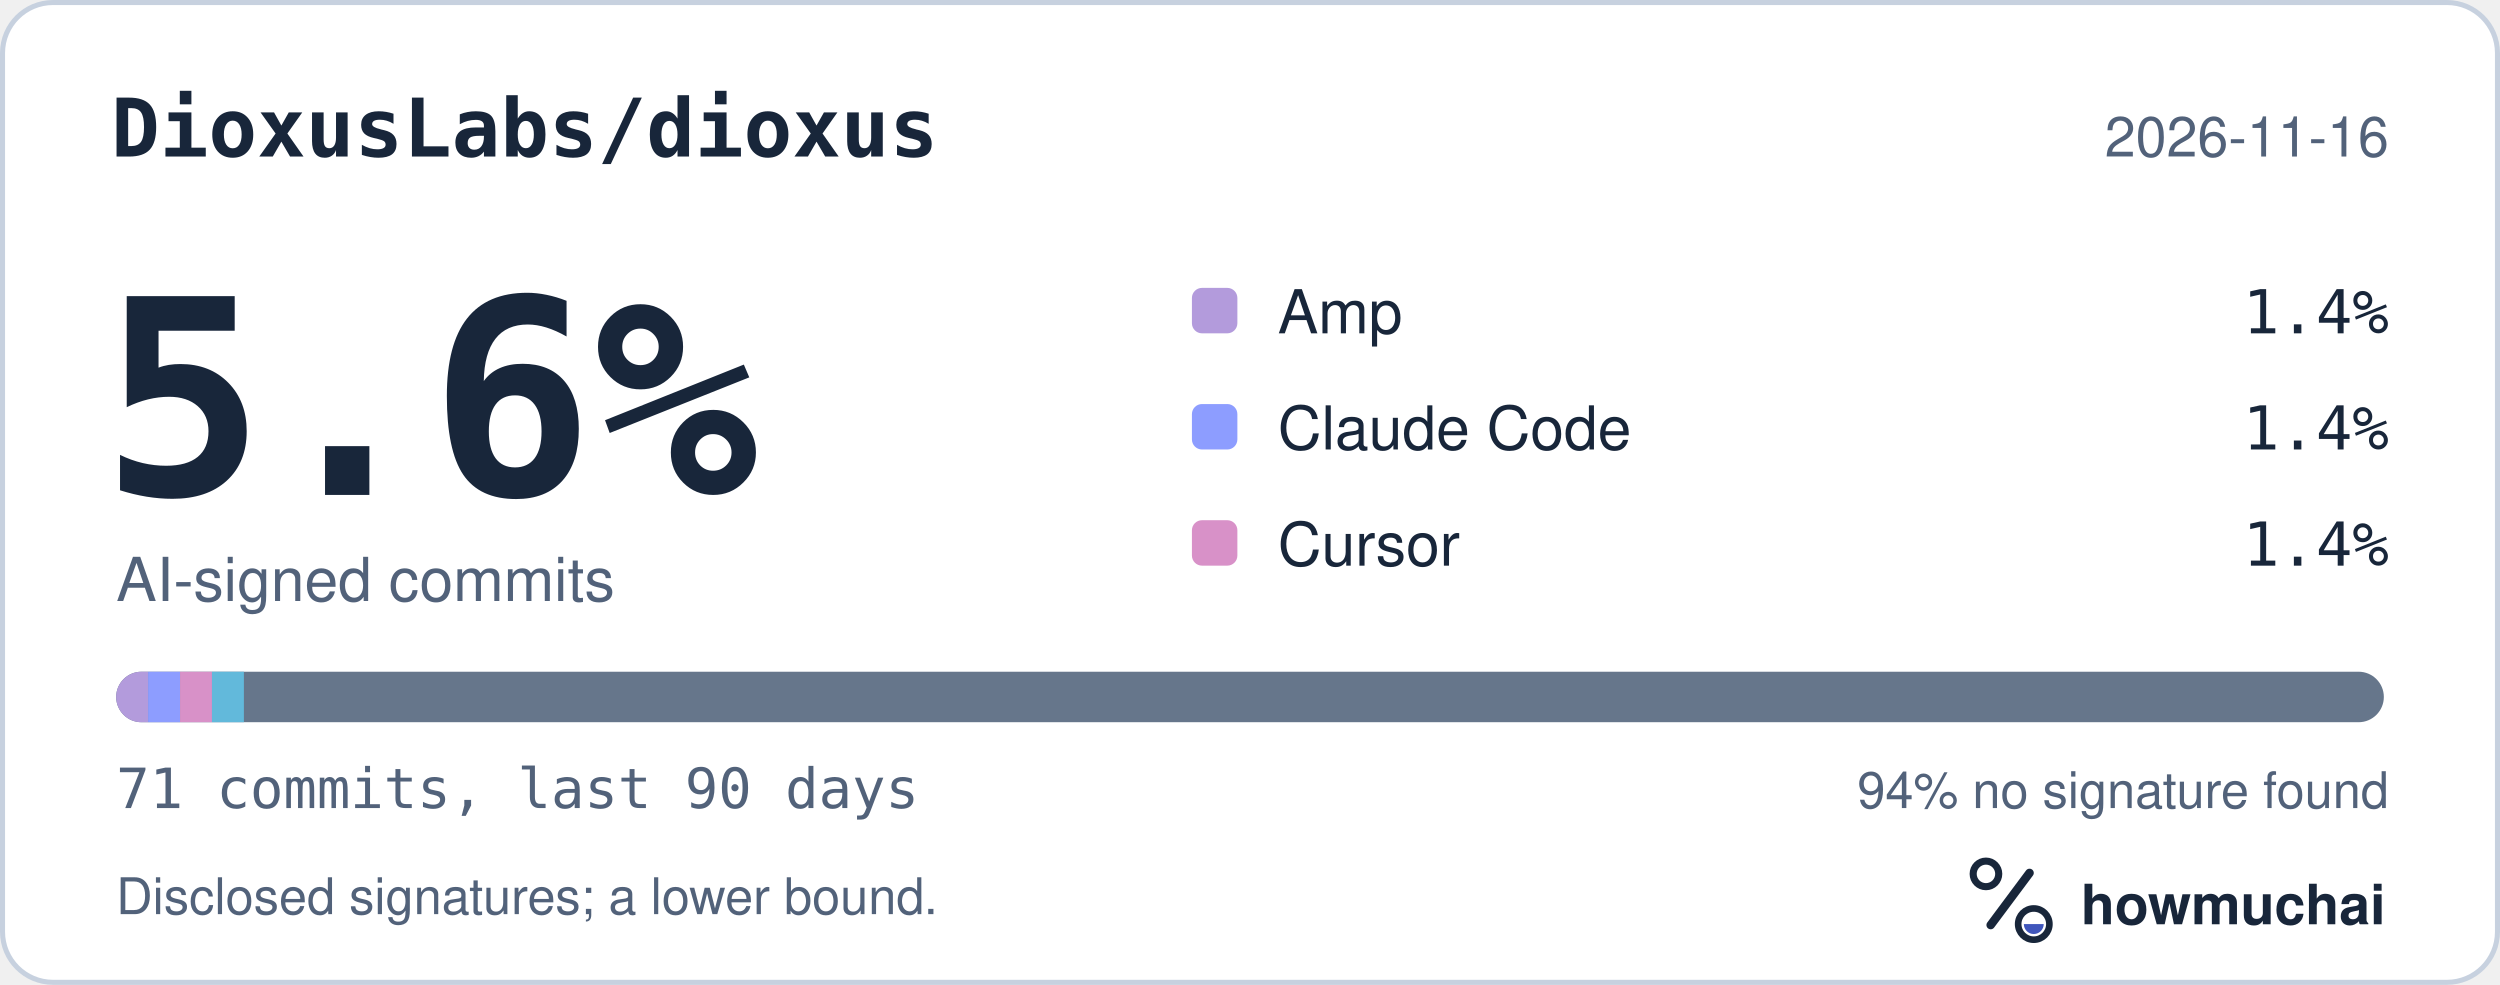
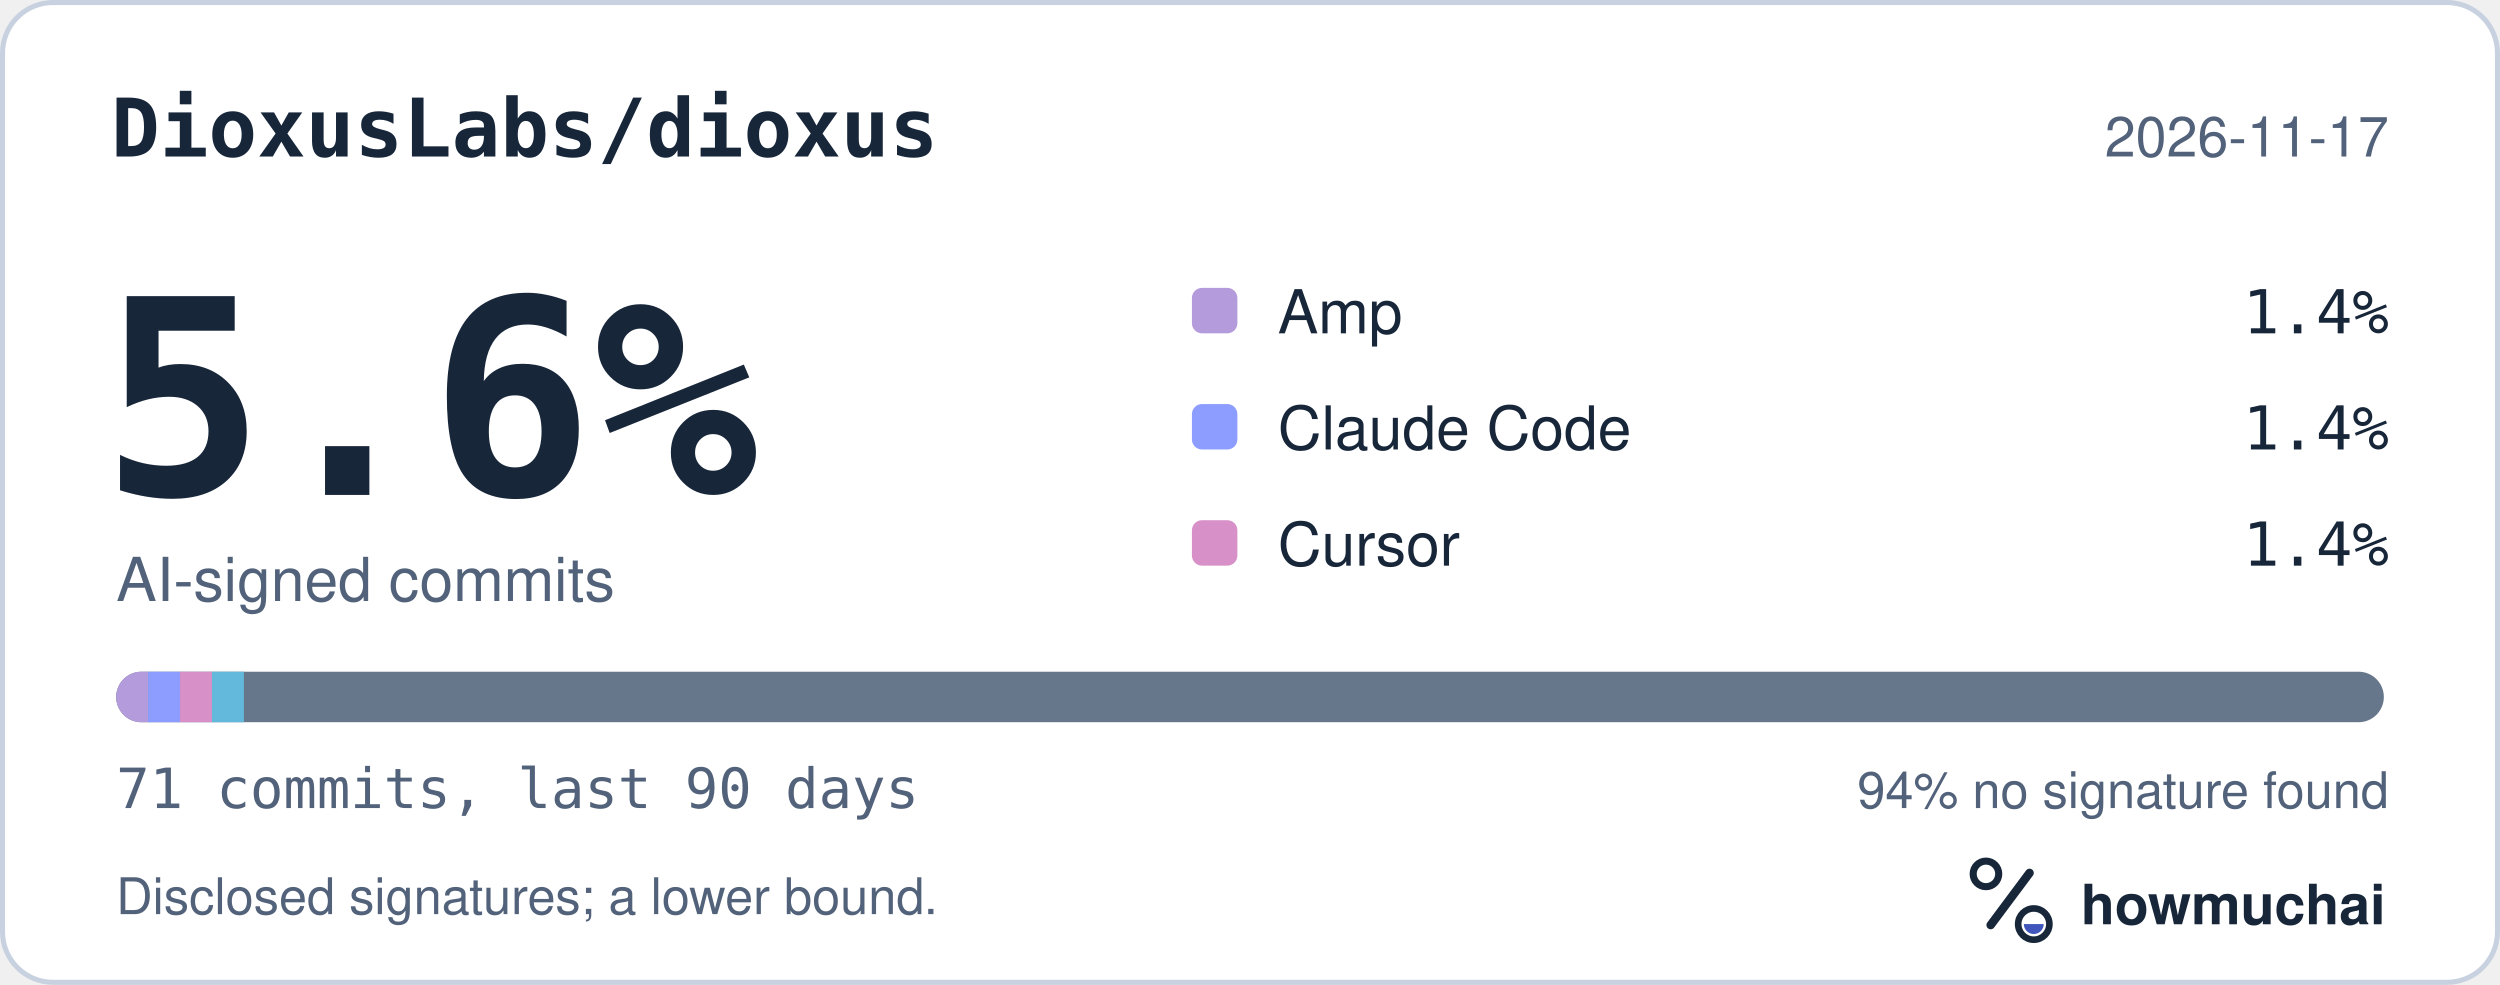
<svg xmlns="http://www.w3.org/2000/svg" width="495" height="195" viewBox="0 0 495 195" role="img" aria-labelledby="hm-t hm-d">
  <rect x="0.5" y="0.5" width="494" height="194" rx="10" fill="#FFFFFF" stroke="#C7D1DF" />
  <text x="22" y="31" fill="#18263A" font-family="ui-monospace, SF Mono, Menlo, Consolas, IBM Plex Mono, monospace" font-size="16" font-weight="600">DioxusLabs/dioxus</text>
-   <text x="473" y="31" fill="#52627A" font-family="-apple-system, BlinkMacSystemFont, Segoe UI, Helvetica, Arial, Fira Sans, sans-serif" font-size="11" text-anchor="end">2026-11-16</text>
+   <text x="473" y="31" fill="#52627A" font-family="-apple-system, BlinkMacSystemFont, Segoe UI, Helvetica, Arial, Fira Sans, sans-serif" font-size="11" text-anchor="end">2026-11-17</text>
  <text x="20" y="98" fill="#18263A" font-family="ui-monospace, SF Mono, Menlo, Consolas, IBM Plex Mono, monospace" font-size="54" font-weight="700">5.6%</text>
  <text x="23" y="119" fill="#52627A" font-family="-apple-system, BlinkMacSystemFont, Segoe UI, Helvetica, Arial, Fira Sans, sans-serif" font-size="12">AI-signed commits</text>
  <rect x="236" y="57" width="9" height="9" rx="2" fill="#B39BDC" />
  <text x="253" y="66" fill="#18263A" font-family="-apple-system, BlinkMacSystemFont, Segoe UI, Helvetica, Arial, Fira Sans, sans-serif" font-size="12">Amp</text>
  <text x="473" y="66" fill="#18263A" font-family="ui-monospace, SF Mono, Menlo, Consolas, IBM Plex Mono, monospace" font-size="12" text-anchor="end">1.4%</text>
  <rect x="236" y="80" width="9" height="9" rx="2" fill="#8D9DFF" />
  <text x="253" y="89" fill="#18263A" font-family="-apple-system, BlinkMacSystemFont, Segoe UI, Helvetica, Arial, Fira Sans, sans-serif" font-size="12">Claude Code</text>
  <text x="473" y="89" fill="#18263A" font-family="ui-monospace, SF Mono, Menlo, Consolas, IBM Plex Mono, monospace" font-size="12" text-anchor="end">1.4%</text>
  <rect x="236" y="103" width="9" height="9" rx="2" fill="#D891C8" />
  <text x="253" y="112" fill="#18263A" font-family="-apple-system, BlinkMacSystemFont, Segoe UI, Helvetica, Arial, Fira Sans, sans-serif" font-size="12">Cursor</text>
  <text x="473" y="112" fill="#18263A" font-family="ui-monospace, SF Mono, Menlo, Consolas, IBM Plex Mono, monospace" font-size="12" text-anchor="end">1.4%</text>
  <defs>
    <clipPath id="hm-bar">
      <rect x="23" y="133" width="449" height="10" rx="5" />
    </clipPath>
  </defs>
  <rect x="23" y="133" width="449" height="10" rx="5" fill="#66768B" />
  <g clip-path="url(#hm-bar)">
    <rect x="23.00" y="133" width="6.32" height="10" fill="#B39BDC" />
    <rect x="29.32" y="133" width="6.32" height="10" fill="#8D9DFF" />
    <rect x="35.65" y="133" width="6.32" height="10" fill="#D891C8" />
    <rect x="41.97" y="133" width="6.32" height="10" fill="#62B9DB" />
  </g>
  <text x="23" y="160" fill="#52627A" font-family="ui-monospace, SF Mono, Menlo, Consolas, IBM Plex Mono, monospace" font-size="11">71 commits, last 90 days</text>
  <text x="473" y="160" fill="#52627A" font-family="-apple-system, BlinkMacSystemFont, Segoe UI, Helvetica, Arial, Fira Sans, sans-serif" font-size="10" text-anchor="end">94% no signature found</text>
  <text x="23" y="181" fill="#52627A" font-family="-apple-system, BlinkMacSystemFont, Segoe UI, Helvetica, Arial, Fira Sans, sans-serif" font-size="10">Disclosed signatures; a lower bound.</text>
  <g transform="translate(386 166) scale(0.046875)">
    <circle cx="154" cy="150" r="54" fill="none" stroke="#18263A" stroke-width="30" />
    <path d="M174 366 338 146" fill="none" stroke="#18263A" stroke-width="36" stroke-linecap="round" />
    <circle cx="356" cy="362" r="66" fill="none" stroke="#18263A" stroke-width="28" />
    <path d="M314 362a42 42 0 0 0 84 0Z" fill="#4056BC" />
  </g>
  <text x="412" y="183" fill="#18263A" font-family="-apple-system, BlinkMacSystemFont, Segoe UI, Helvetica, Arial, Fira Sans, sans-serif" font-size="11" font-weight="650">howmuchai</text>
</svg>
